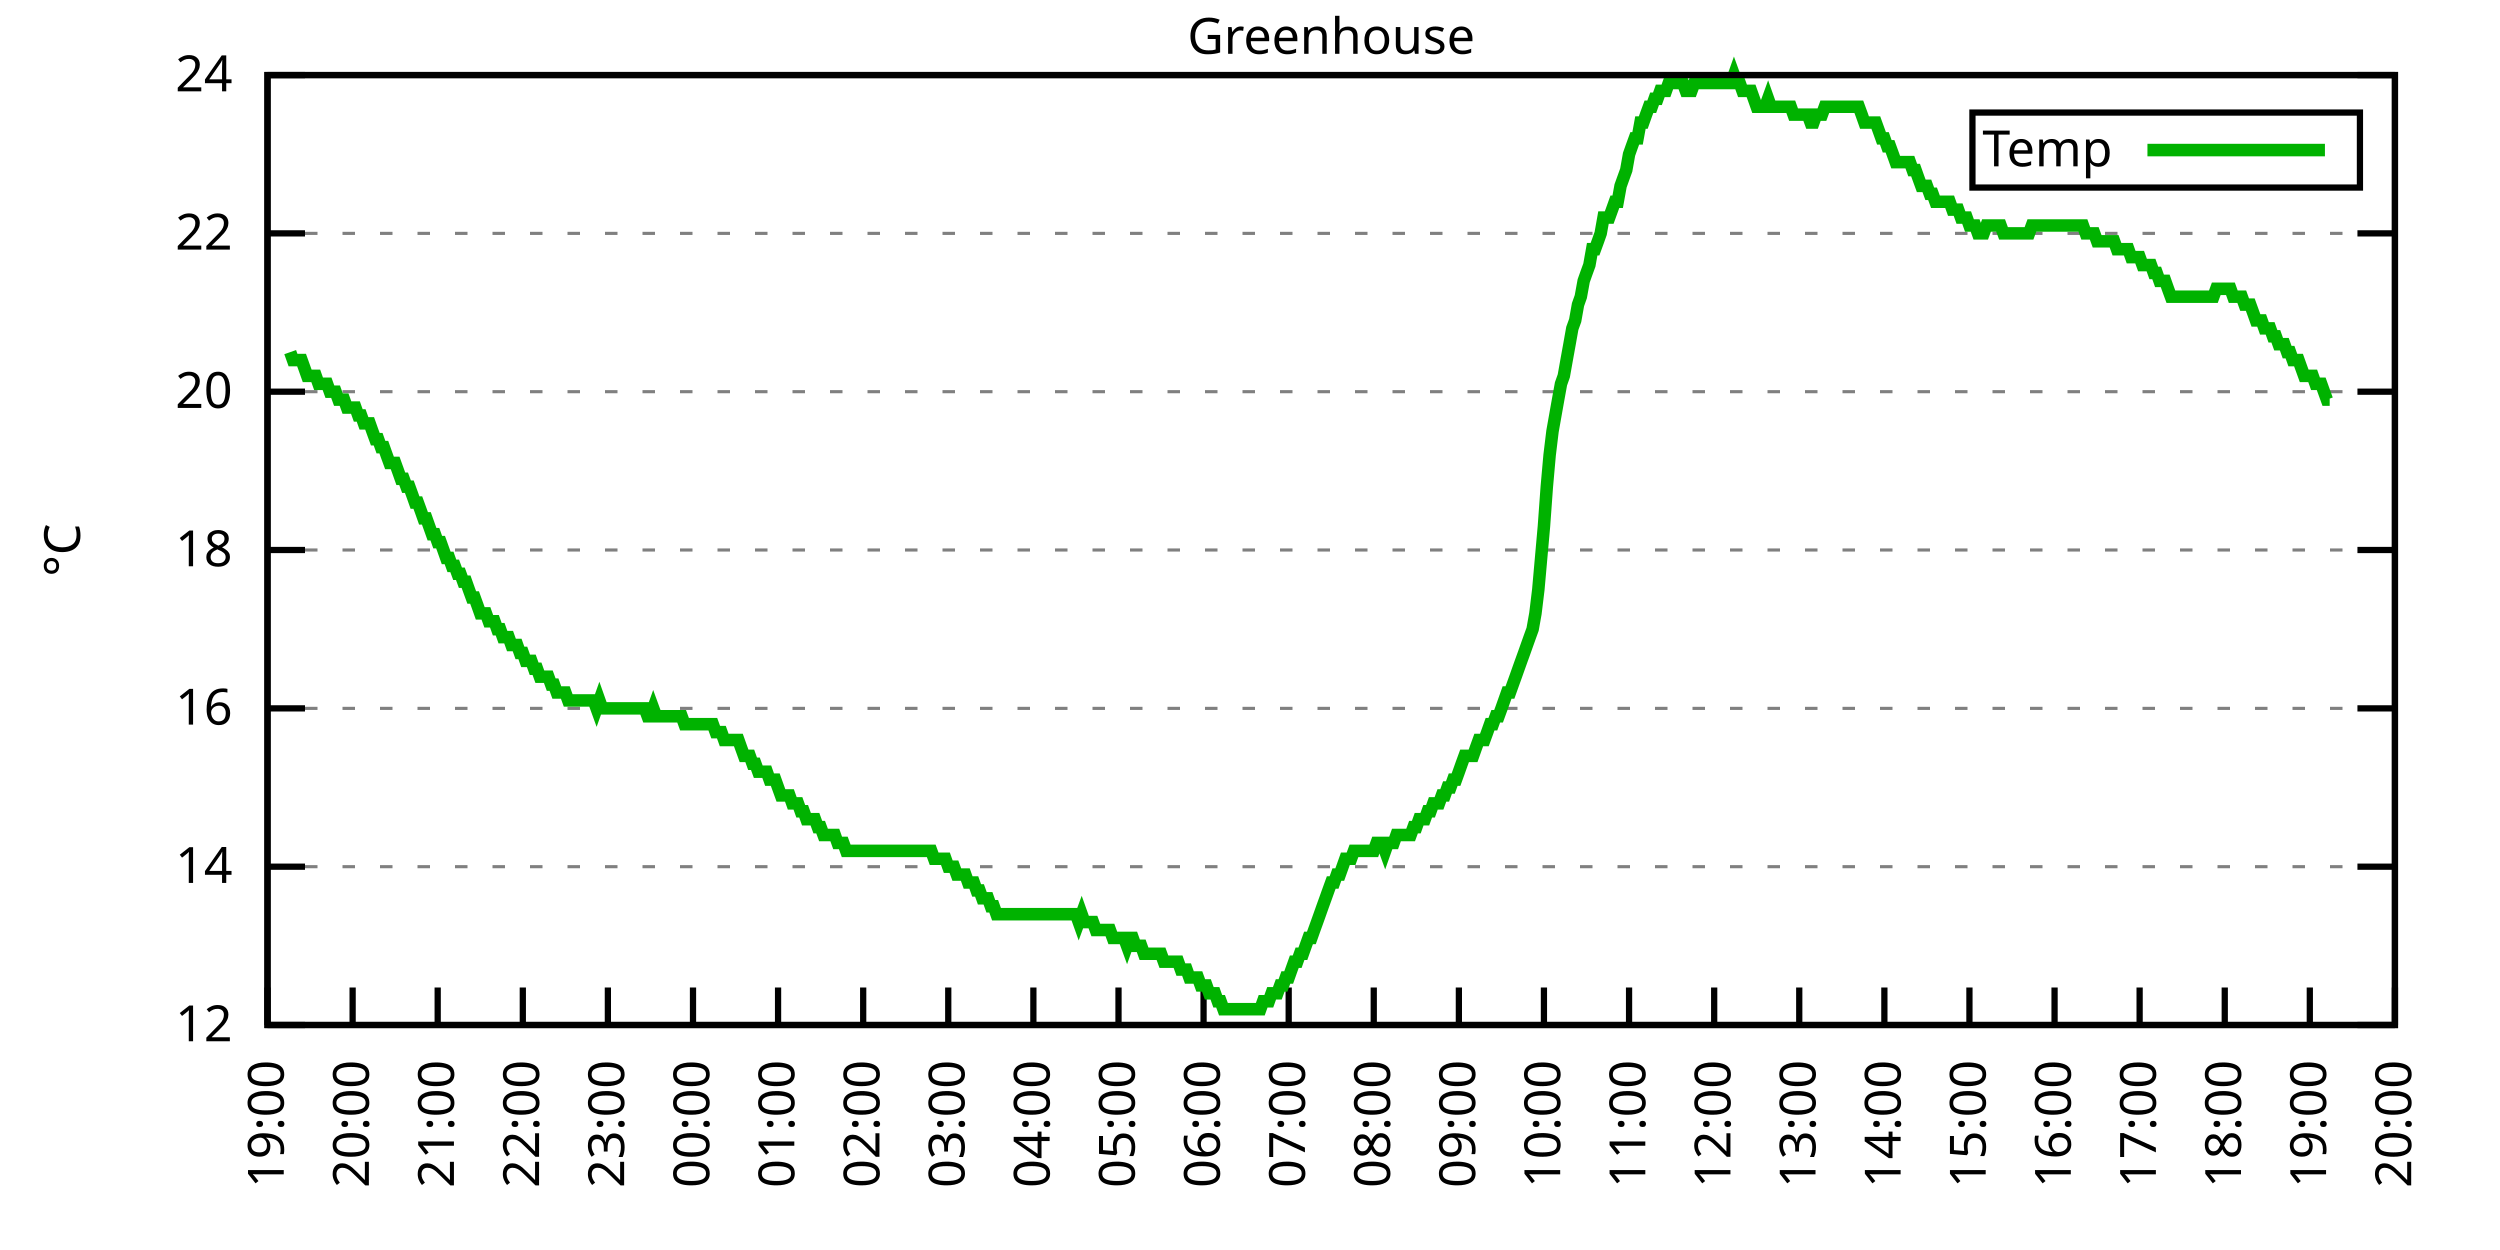
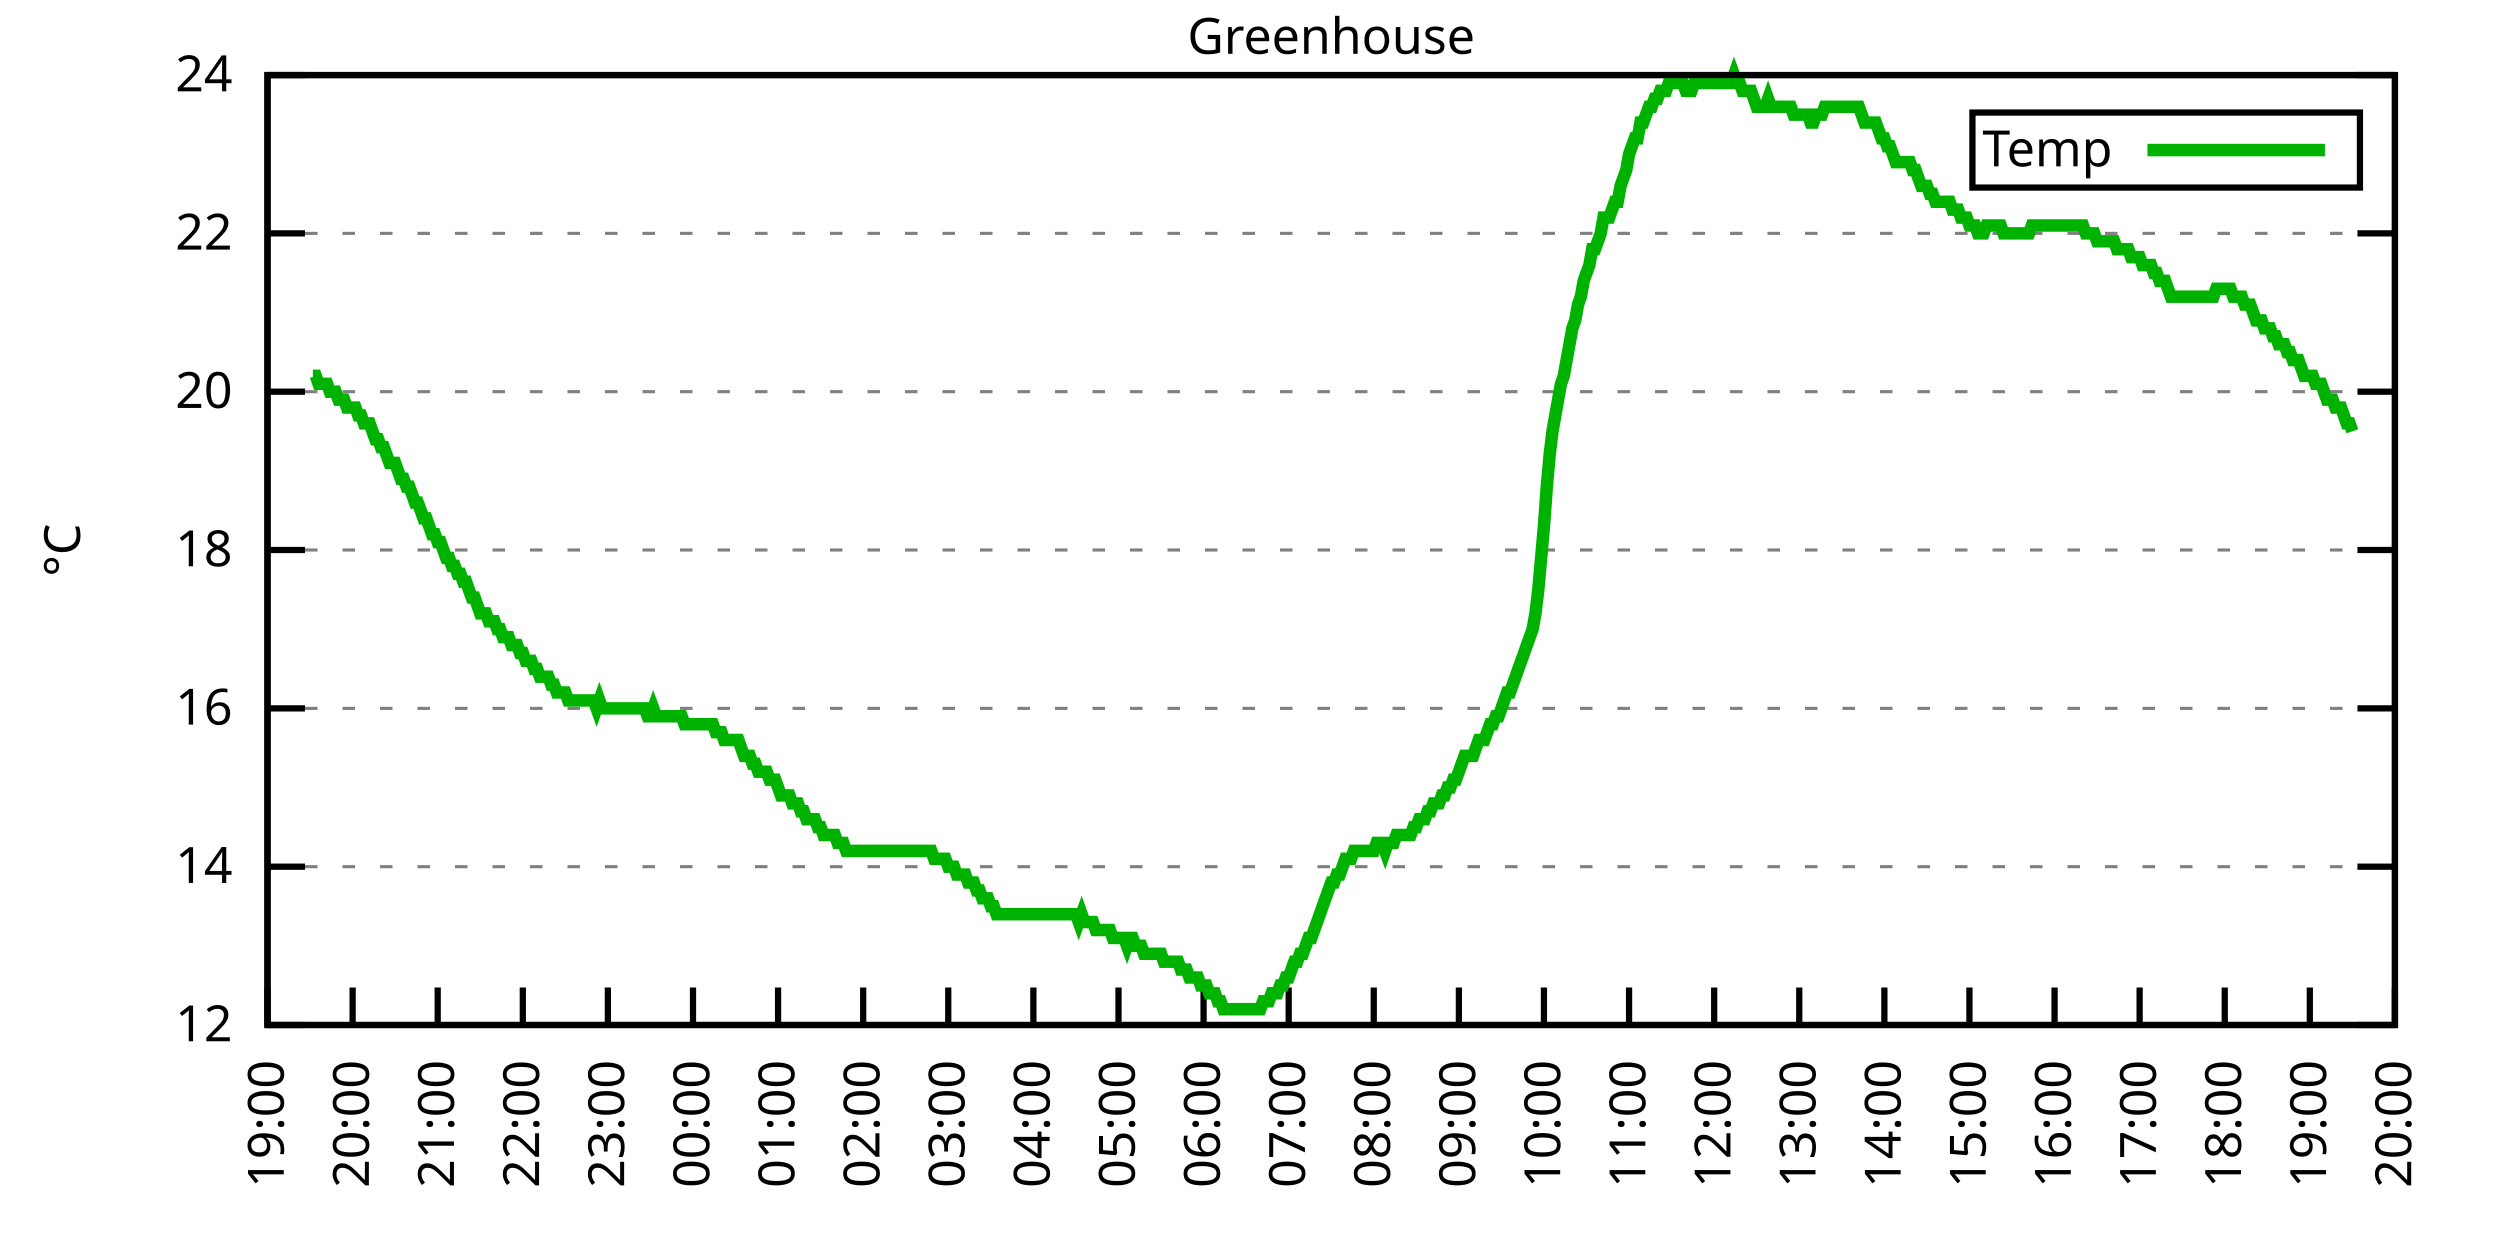
<svg xmlns="http://www.w3.org/2000/svg" xmlns:xlink="http://www.w3.org/1999/xlink" width="400" height="200" viewBox="0 0 400 200">
  <g id="gnuplot_canvas">
    <rect x="0" y="0" width="400" height="200" fill="none" />
    <defs>
      <circle id="gpDot" r="0.5" stroke-width="0.5" stroke="currentColor" />
      <path id="gpPt0" stroke-width="0.333" stroke="currentColor" d="M-1,0 h2 M0,-1 v2" />
      <path id="gpPt1" stroke-width="0.333" stroke="currentColor" d="M-1,-1 L1,1 M1,-1 L-1,1" />
      <path id="gpPt2" stroke-width="0.333" stroke="currentColor" d="M-1,0 L1,0 M0,-1 L0,1 M-1,-1 L1,1 M-1,1 L1,-1" />
      <rect id="gpPt3" stroke-width="0.333" stroke="currentColor" x="-1" y="-1" width="2" height="2" />
      <rect id="gpPt4" stroke-width="0.333" stroke="currentColor" fill="currentColor" x="-1" y="-1" width="2" height="2" />
      <circle id="gpPt5" stroke-width="0.333" stroke="currentColor" cx="0" cy="0" r="1" />
      <use xlink:href="#gpPt5" id="gpPt6" fill="currentColor" stroke="none" />
      <path id="gpPt7" stroke-width="0.333" stroke="currentColor" d="M0,-1.33 L-1.33,0.67 L1.33,0.67 z" />
      <use xlink:href="#gpPt7" id="gpPt8" fill="currentColor" stroke="none" />
      <use xlink:href="#gpPt7" id="gpPt9" stroke="currentColor" transform="rotate(180)" />
      <use xlink:href="#gpPt9" id="gpPt10" fill="currentColor" stroke="none" />
      <use xlink:href="#gpPt3" id="gpPt11" stroke="currentColor" transform="rotate(45)" />
      <use xlink:href="#gpPt11" id="gpPt12" fill="currentColor" stroke="none" />
      <path id="gpPt13" stroke-width="0.333" stroke="currentColor" d="M0,1.330 L1.265,0.411 L0.782,-1.067 L-0.782,-1.076 L-1.265,0.411 z" />
      <use xlink:href="#gpPt13" id="gpPt14" fill="currentColor" stroke="none" />
      <filter id="textbox" filterUnits="objectBoundingBox" x="0" y="0" height="1" width="1">
        <feFlood flood-color="white" flood-opacity="1" result="bgnd" />
        <feComposite in="SourceGraphic" in2="bgnd" operator="atop" />
      </filter>
      <filter id="greybox" filterUnits="objectBoundingBox" x="0" y="0" height="1" width="1">
        <feFlood flood-color="lightgrey" flood-opacity="1" result="grey" />
        <feComposite in="SourceGraphic" in2="grey" operator="atop" />
      </filter>
    </defs>
    <g fill="none" color="white" stroke="currentColor" stroke-width="1.00" stroke-linecap="butt" stroke-linejoin="miter">
</g>
    <g fill="none" color="black" stroke="currentColor" stroke-width="1.00" stroke-linecap="butt" stroke-linejoin="miter">
      <g stroke="none" shape-rendering="crispEdges">
        <polygon fill="rgb(255, 255, 255)" points="42.80,164.00 383.18,164.00 383.18,12.02 42.80,12.02 " />
      </g>
    </g>
    <g fill="none" color="black" stroke="currentColor" stroke-width="1.00" stroke-linecap="butt" stroke-linejoin="miter">
</g>
    <g fill="none" color="black" stroke="black" stroke-width="0.50" stroke-linecap="butt" stroke-linejoin="miter">
</g>
    <g fill="none" color="gray" stroke="currentColor" stroke-width="0.50" stroke-linecap="butt" stroke-linejoin="miter">
      <path stroke="gray" stroke-dasharray="2,4" class="gridline" d="M42.80,164.00 L383.19,164.00  " />
    </g>
    <g fill="none" color="gray" stroke="gray" stroke-width="1.00" stroke-linecap="butt" stroke-linejoin="miter">
</g>
    <g fill="none" color="black" stroke="currentColor" stroke-width="1.00" stroke-linecap="butt" stroke-linejoin="miter">
      <path stroke="black" d="M42.80,164.00 L48.80,164.00 M383.19,164.00 L377.19,164.00  " />
      <g transform="translate(37.20,166.60)" stroke="none" fill="black" font-family="Sans" font-size="8.00" text-anchor="end">
        <text>
          <tspan font-family="Sans"> 12</tspan>
        </text>
      </g>
    </g>
    <g fill="none" color="black" stroke="currentColor" stroke-width="1.00" stroke-linecap="butt" stroke-linejoin="miter">
</g>
    <g fill="none" color="black" stroke="black" stroke-width="0.50" stroke-linecap="butt" stroke-linejoin="miter">
</g>
    <g fill="none" color="gray" stroke="currentColor" stroke-width="0.50" stroke-linecap="butt" stroke-linejoin="miter">
      <path stroke="gray" stroke-dasharray="2,4" class="gridline" d="M42.80,138.67 L383.19,138.67  " />
    </g>
    <g fill="none" color="gray" stroke="gray" stroke-width="1.00" stroke-linecap="butt" stroke-linejoin="miter">
</g>
    <g fill="none" color="black" stroke="currentColor" stroke-width="1.00" stroke-linecap="butt" stroke-linejoin="miter">
      <path stroke="black" d="M42.80,138.67 L48.80,138.67 M383.19,138.67 L377.19,138.67  " />
      <g transform="translate(37.20,141.27)" stroke="none" fill="black" font-family="Sans" font-size="8.00" text-anchor="end">
        <text>
          <tspan font-family="Sans"> 14</tspan>
        </text>
      </g>
    </g>
    <g fill="none" color="black" stroke="currentColor" stroke-width="1.00" stroke-linecap="butt" stroke-linejoin="miter">
</g>
    <g fill="none" color="black" stroke="black" stroke-width="0.50" stroke-linecap="butt" stroke-linejoin="miter">
</g>
    <g fill="none" color="gray" stroke="currentColor" stroke-width="0.50" stroke-linecap="butt" stroke-linejoin="miter">
      <path stroke="gray" stroke-dasharray="2,4" class="gridline" d="M42.80,113.34 L383.19,113.34  " />
    </g>
    <g fill="none" color="gray" stroke="gray" stroke-width="1.00" stroke-linecap="butt" stroke-linejoin="miter">
</g>
    <g fill="none" color="black" stroke="currentColor" stroke-width="1.00" stroke-linecap="butt" stroke-linejoin="miter">
      <path stroke="black" d="M42.80,113.34 L48.80,113.34 M383.19,113.34 L377.19,113.34  " />
      <g transform="translate(37.20,115.94)" stroke="none" fill="black" font-family="Sans" font-size="8.00" text-anchor="end">
        <text>
          <tspan font-family="Sans"> 16</tspan>
        </text>
      </g>
    </g>
    <g fill="none" color="black" stroke="currentColor" stroke-width="1.00" stroke-linecap="butt" stroke-linejoin="miter">
</g>
    <g fill="none" color="black" stroke="black" stroke-width="0.50" stroke-linecap="butt" stroke-linejoin="miter">
</g>
    <g fill="none" color="gray" stroke="currentColor" stroke-width="0.50" stroke-linecap="butt" stroke-linejoin="miter">
      <path stroke="gray" stroke-dasharray="2,4" class="gridline" d="M42.80,88.00 L383.19,88.00  " />
    </g>
    <g fill="none" color="gray" stroke="gray" stroke-width="1.00" stroke-linecap="butt" stroke-linejoin="miter">
</g>
    <g fill="none" color="black" stroke="currentColor" stroke-width="1.00" stroke-linecap="butt" stroke-linejoin="miter">
      <path stroke="black" d="M42.80,88.00 L48.80,88.00 M383.19,88.00 L377.19,88.00  " />
      <g transform="translate(37.20,90.60)" stroke="none" fill="black" font-family="Sans" font-size="8.00" text-anchor="end">
        <text>
          <tspan font-family="Sans"> 18</tspan>
        </text>
      </g>
    </g>
    <g fill="none" color="black" stroke="currentColor" stroke-width="1.00" stroke-linecap="butt" stroke-linejoin="miter">
</g>
    <g fill="none" color="black" stroke="black" stroke-width="0.50" stroke-linecap="butt" stroke-linejoin="miter">
</g>
    <g fill="none" color="gray" stroke="currentColor" stroke-width="0.50" stroke-linecap="butt" stroke-linejoin="miter">
      <path stroke="gray" stroke-dasharray="2,4" class="gridline" d="M42.80,62.67 L383.19,62.67  " />
    </g>
    <g fill="none" color="gray" stroke="gray" stroke-width="1.00" stroke-linecap="butt" stroke-linejoin="miter">
</g>
    <g fill="none" color="black" stroke="currentColor" stroke-width="1.00" stroke-linecap="butt" stroke-linejoin="miter">
      <path stroke="black" d="M42.80,62.67 L48.80,62.67 M383.19,62.67 L377.19,62.67  " />
      <g transform="translate(37.20,65.27)" stroke="none" fill="black" font-family="Sans" font-size="8.00" text-anchor="end">
        <text>
          <tspan font-family="Sans"> 20</tspan>
        </text>
      </g>
    </g>
    <g fill="none" color="black" stroke="currentColor" stroke-width="1.00" stroke-linecap="butt" stroke-linejoin="miter">
</g>
    <g fill="none" color="black" stroke="black" stroke-width="0.50" stroke-linecap="butt" stroke-linejoin="miter">
</g>
    <g fill="none" color="gray" stroke="currentColor" stroke-width="0.50" stroke-linecap="butt" stroke-linejoin="miter">
      <path stroke="gray" stroke-dasharray="2,4" class="gridline" d="M42.80,37.34 L383.19,37.34  " />
    </g>
    <g fill="none" color="gray" stroke="gray" stroke-width="1.00" stroke-linecap="butt" stroke-linejoin="miter">
</g>
    <g fill="none" color="black" stroke="currentColor" stroke-width="1.00" stroke-linecap="butt" stroke-linejoin="miter">
      <path stroke="black" d="M42.80,37.34 L48.80,37.34 M383.19,37.34 L377.19,37.34  " />
      <g transform="translate(37.20,39.94)" stroke="none" fill="black" font-family="Sans" font-size="8.00" text-anchor="end">
        <text>
          <tspan font-family="Sans"> 22</tspan>
        </text>
      </g>
    </g>
    <g fill="none" color="black" stroke="currentColor" stroke-width="1.00" stroke-linecap="butt" stroke-linejoin="miter">
</g>
    <g fill="none" color="black" stroke="black" stroke-width="0.50" stroke-linecap="butt" stroke-linejoin="miter">
</g>
    <g fill="none" color="gray" stroke="currentColor" stroke-width="0.50" stroke-linecap="butt" stroke-linejoin="miter">
      <path stroke="gray" stroke-dasharray="2,4" class="gridline" d="M42.80,12.01 L383.19,12.01  " />
    </g>
    <g fill="none" color="gray" stroke="gray" stroke-width="1.00" stroke-linecap="butt" stroke-linejoin="miter">
</g>
    <g fill="none" color="black" stroke="currentColor" stroke-width="1.00" stroke-linecap="butt" stroke-linejoin="miter">
      <path stroke="black" d="M42.80,12.01 L48.80,12.01 M383.19,12.01 L377.19,12.01  " />
      <g transform="translate(37.20,14.61)" stroke="none" fill="black" font-family="Sans" font-size="8.00" text-anchor="end">
        <text>
          <tspan font-family="Sans"> 24</tspan>
        </text>
      </g>
    </g>
    <g fill="none" color="black" stroke="currentColor" stroke-width="1.00" stroke-linecap="butt" stroke-linejoin="miter">
      <path stroke="black" d="M42.80,164.00 L42.80,158.00  " />
      <g transform="translate(45.40,169.60) rotate(270.00)" stroke="none" fill="black" font-family="Sans" font-size="8.00" text-anchor="end">
        <text>
          <tspan font-family="Sans">19:00</tspan>
        </text>
      </g>
    </g>
    <g fill="none" color="black" stroke="currentColor" stroke-width="1.00" stroke-linecap="butt" stroke-linejoin="miter">
      <path stroke="black" d="M56.42,164.00 L56.42,158.00  " />
      <g transform="translate(59.02,169.60) rotate(270.00)" stroke="none" fill="black" font-family="Sans" font-size="8.00" text-anchor="end">
        <text>
          <tspan font-family="Sans">20:00</tspan>
        </text>
      </g>
    </g>
    <g fill="none" color="black" stroke="currentColor" stroke-width="1.00" stroke-linecap="butt" stroke-linejoin="miter">
      <path stroke="black" d="M70.03,164.00 L70.03,158.00  " />
      <g transform="translate(72.63,169.60) rotate(270.00)" stroke="none" fill="black" font-family="Sans" font-size="8.00" text-anchor="end">
        <text>
          <tspan font-family="Sans">21:00</tspan>
        </text>
      </g>
    </g>
    <g fill="none" color="black" stroke="currentColor" stroke-width="1.00" stroke-linecap="butt" stroke-linejoin="miter">
      <path stroke="black" d="M83.65,164.00 L83.65,158.00  " />
      <g transform="translate(86.25,169.60) rotate(270.00)" stroke="none" fill="black" font-family="Sans" font-size="8.00" text-anchor="end">
        <text>
          <tspan font-family="Sans">22:00</tspan>
        </text>
      </g>
    </g>
    <g fill="none" color="black" stroke="currentColor" stroke-width="1.00" stroke-linecap="butt" stroke-linejoin="miter">
      <path stroke="black" d="M97.26,164.00 L97.26,158.00  " />
      <g transform="translate(99.86,169.60) rotate(270.00)" stroke="none" fill="black" font-family="Sans" font-size="8.00" text-anchor="end">
        <text>
          <tspan font-family="Sans">23:00</tspan>
        </text>
      </g>
    </g>
    <g fill="none" color="black" stroke="currentColor" stroke-width="1.00" stroke-linecap="butt" stroke-linejoin="miter">
      <path stroke="black" d="M110.88,164.00 L110.88,158.00  " />
      <g transform="translate(113.48,169.60) rotate(270.00)" stroke="none" fill="black" font-family="Sans" font-size="8.00" text-anchor="end">
        <text>
          <tspan font-family="Sans">00:00</tspan>
        </text>
      </g>
    </g>
    <g fill="none" color="black" stroke="currentColor" stroke-width="1.00" stroke-linecap="butt" stroke-linejoin="miter">
      <path stroke="black" d="M124.49,164.00 L124.49,158.00  " />
      <g transform="translate(127.09,169.60) rotate(270.00)" stroke="none" fill="black" font-family="Sans" font-size="8.00" text-anchor="end">
        <text>
          <tspan font-family="Sans">01:00</tspan>
        </text>
      </g>
    </g>
    <g fill="none" color="black" stroke="currentColor" stroke-width="1.00" stroke-linecap="butt" stroke-linejoin="miter">
      <path stroke="black" d="M138.11,164.00 L138.11,158.00  " />
      <g transform="translate(140.71,169.60) rotate(270.00)" stroke="none" fill="black" font-family="Sans" font-size="8.00" text-anchor="end">
        <text>
          <tspan font-family="Sans">02:00</tspan>
        </text>
      </g>
    </g>
    <g fill="none" color="black" stroke="currentColor" stroke-width="1.00" stroke-linecap="butt" stroke-linejoin="miter">
      <path stroke="black" d="M151.72,164.00 L151.72,158.00  " />
      <g transform="translate(154.32,169.60) rotate(270.00)" stroke="none" fill="black" font-family="Sans" font-size="8.00" text-anchor="end">
        <text>
          <tspan font-family="Sans">03:00</tspan>
        </text>
      </g>
    </g>
    <g fill="none" color="black" stroke="currentColor" stroke-width="1.00" stroke-linecap="butt" stroke-linejoin="miter">
      <path stroke="black" d="M165.34,164.00 L165.34,158.00  " />
      <g transform="translate(167.94,169.60) rotate(270.00)" stroke="none" fill="black" font-family="Sans" font-size="8.00" text-anchor="end">
        <text>
          <tspan font-family="Sans">04:00</tspan>
        </text>
      </g>
    </g>
    <g fill="none" color="black" stroke="currentColor" stroke-width="1.00" stroke-linecap="butt" stroke-linejoin="miter">
      <path stroke="black" d="M178.96,164.00 L178.96,158.00  " />
      <g transform="translate(181.56,169.60) rotate(270.00)" stroke="none" fill="black" font-family="Sans" font-size="8.00" text-anchor="end">
        <text>
          <tspan font-family="Sans">05:00</tspan>
        </text>
      </g>
    </g>
    <g fill="none" color="black" stroke="currentColor" stroke-width="1.00" stroke-linecap="butt" stroke-linejoin="miter">
      <path stroke="black" d="M192.57,164.00 L192.57,158.00  " />
      <g transform="translate(195.17,169.60) rotate(270.00)" stroke="none" fill="black" font-family="Sans" font-size="8.00" text-anchor="end">
        <text>
          <tspan font-family="Sans">06:00</tspan>
        </text>
      </g>
    </g>
    <g fill="none" color="black" stroke="currentColor" stroke-width="1.00" stroke-linecap="butt" stroke-linejoin="miter">
      <path stroke="black" d="M206.19,164.00 L206.19,158.00  " />
      <g transform="translate(208.79,169.60) rotate(270.00)" stroke="none" fill="black" font-family="Sans" font-size="8.00" text-anchor="end">
        <text>
          <tspan font-family="Sans">07:00</tspan>
        </text>
      </g>
    </g>
    <g fill="none" color="black" stroke="currentColor" stroke-width="1.00" stroke-linecap="butt" stroke-linejoin="miter">
      <path stroke="black" d="M219.80,164.00 L219.80,158.00  " />
      <g transform="translate(222.40,169.60) rotate(270.00)" stroke="none" fill="black" font-family="Sans" font-size="8.00" text-anchor="end">
        <text>
          <tspan font-family="Sans">08:00</tspan>
        </text>
      </g>
    </g>
    <g fill="none" color="black" stroke="currentColor" stroke-width="1.00" stroke-linecap="butt" stroke-linejoin="miter">
      <path stroke="black" d="M233.42,164.00 L233.42,158.00  " />
      <g transform="translate(236.02,169.60) rotate(270.00)" stroke="none" fill="black" font-family="Sans" font-size="8.00" text-anchor="end">
        <text>
          <tspan font-family="Sans">09:00</tspan>
        </text>
      </g>
    </g>
    <g fill="none" color="black" stroke="currentColor" stroke-width="1.00" stroke-linecap="butt" stroke-linejoin="miter">
      <path stroke="black" d="M247.03,164.00 L247.03,158.00  " />
      <g transform="translate(249.63,169.60) rotate(270.00)" stroke="none" fill="black" font-family="Sans" font-size="8.00" text-anchor="end">
        <text>
          <tspan font-family="Sans">10:00</tspan>
        </text>
      </g>
    </g>
    <g fill="none" color="black" stroke="currentColor" stroke-width="1.00" stroke-linecap="butt" stroke-linejoin="miter">
      <path stroke="black" d="M260.65,164.00 L260.65,158.00  " />
      <g transform="translate(263.25,169.60) rotate(270.00)" stroke="none" fill="black" font-family="Sans" font-size="8.00" text-anchor="end">
        <text>
          <tspan font-family="Sans">11:00</tspan>
        </text>
      </g>
    </g>
    <g fill="none" color="black" stroke="currentColor" stroke-width="1.00" stroke-linecap="butt" stroke-linejoin="miter">
      <path stroke="black" d="M274.27,164.00 L274.27,158.00  " />
      <g transform="translate(276.87,169.60) rotate(270.00)" stroke="none" fill="black" font-family="Sans" font-size="8.00" text-anchor="end">
        <text>
          <tspan font-family="Sans">12:00</tspan>
        </text>
      </g>
    </g>
    <g fill="none" color="black" stroke="currentColor" stroke-width="1.00" stroke-linecap="butt" stroke-linejoin="miter">
      <path stroke="black" d="M287.88,164.00 L287.88,158.00  " />
      <g transform="translate(290.48,169.60) rotate(270.00)" stroke="none" fill="black" font-family="Sans" font-size="8.00" text-anchor="end">
        <text>
          <tspan font-family="Sans">13:00</tspan>
        </text>
      </g>
    </g>
    <g fill="none" color="black" stroke="currentColor" stroke-width="1.00" stroke-linecap="butt" stroke-linejoin="miter">
      <path stroke="black" d="M301.50,164.00 L301.50,158.00  " />
      <g transform="translate(304.10,169.60) rotate(270.00)" stroke="none" fill="black" font-family="Sans" font-size="8.00" text-anchor="end">
        <text>
          <tspan font-family="Sans">14:00</tspan>
        </text>
      </g>
    </g>
    <g fill="none" color="black" stroke="currentColor" stroke-width="1.00" stroke-linecap="butt" stroke-linejoin="miter">
      <path stroke="black" d="M315.11,164.00 L315.11,158.00  " />
      <g transform="translate(317.71,169.60) rotate(270.00)" stroke="none" fill="black" font-family="Sans" font-size="8.00" text-anchor="end">
        <text>
          <tspan font-family="Sans">15:00</tspan>
        </text>
      </g>
    </g>
    <g fill="none" color="black" stroke="currentColor" stroke-width="1.00" stroke-linecap="butt" stroke-linejoin="miter">
      <path stroke="black" d="M328.73,164.00 L328.73,158.00  " />
      <g transform="translate(331.33,169.60) rotate(270.00)" stroke="none" fill="black" font-family="Sans" font-size="8.00" text-anchor="end">
        <text>
          <tspan font-family="Sans">16:00</tspan>
        </text>
      </g>
    </g>
    <g fill="none" color="black" stroke="currentColor" stroke-width="1.00" stroke-linecap="butt" stroke-linejoin="miter">
      <path stroke="black" d="M342.34,164.00 L342.34,158.00  " />
      <g transform="translate(344.94,169.60) rotate(270.00)" stroke="none" fill="black" font-family="Sans" font-size="8.00" text-anchor="end">
        <text>
          <tspan font-family="Sans">17:00</tspan>
        </text>
      </g>
    </g>
    <g fill="none" color="black" stroke="currentColor" stroke-width="1.00" stroke-linecap="butt" stroke-linejoin="miter">
      <path stroke="black" d="M355.96,164.00 L355.96,158.00  " />
      <g transform="translate(358.56,169.60) rotate(270.00)" stroke="none" fill="black" font-family="Sans" font-size="8.00" text-anchor="end">
        <text>
          <tspan font-family="Sans">18:00</tspan>
        </text>
      </g>
    </g>
    <g fill="none" color="black" stroke="currentColor" stroke-width="1.00" stroke-linecap="butt" stroke-linejoin="miter">
      <path stroke="black" d="M369.57,164.00 L369.57,158.00  " />
      <g transform="translate(372.17,169.60) rotate(270.00)" stroke="none" fill="black" font-family="Sans" font-size="8.00" text-anchor="end">
        <text>
          <tspan font-family="Sans">19:00</tspan>
        </text>
      </g>
    </g>
    <g fill="none" color="black" stroke="currentColor" stroke-width="1.00" stroke-linecap="butt" stroke-linejoin="miter">
      <path stroke="black" d="M383.19,164.00 L383.19,158.00  " />
      <g transform="translate(385.79,169.60) rotate(270.00)" stroke="none" fill="black" font-family="Sans" font-size="8.00" text-anchor="end">
        <text>
          <tspan font-family="Sans">20:00</tspan>
        </text>
      </g>
    </g>
    <g fill="none" color="black" stroke="currentColor" stroke-width="1.00" stroke-linecap="butt" stroke-linejoin="miter">
</g>
    <g fill="none" color="black" stroke="currentColor" stroke-width="1.00" stroke-linecap="butt" stroke-linejoin="miter">
      <path stroke="black" d="M42.80,12.01 L42.80,164.00 L383.19,164.00 L383.19,12.01 L42.80,12.01 Z  " />
    </g>
    <g fill="none" color="black" stroke="currentColor" stroke-width="1.00" stroke-linecap="butt" stroke-linejoin="miter">
</g>
    <g fill="none" color="black" stroke="currentColor" stroke-width="1.00" stroke-linecap="butt" stroke-linejoin="miter">
      <path stroke="black" d="M315.59,30.01 L315.59,18.01 L377.59,18.01 L377.59,30.01 L315.59,30.01 Z  " />
    </g>
    <g id="Greenhouse_plot_1">
      <g fill="none" color="white" stroke="black" stroke-width="2.00" stroke-linecap="butt" stroke-linejoin="miter">
</g>
      <g fill="none" color="black" stroke="currentColor" stroke-width="2.00" stroke-linecap="butt" stroke-linejoin="miter">
        <g transform="translate(337.99,26.61)" stroke="none" fill="black" font-family="Sans" font-size="8.00" text-anchor="end">
          <text>
            <tspan font-family="Sans">Temp</tspan>
          </text>
        </g>
      </g>
      <g fill="none" color="black" stroke="currentColor" stroke-width="2.00" stroke-linecap="butt" stroke-linejoin="miter">
-         <path stroke="rgb(  0, 178,   0)" d="M343.59,24.01 L371.99,24.01 M46.43,56.34 L46.88,57.61 L47.34,57.61 L47.79,57.61 L48.25,57.61 L48.70,58.87   L49.15,60.14 L49.61,60.14 L50.06,60.14 L50.52,60.14 L50.97,61.41 L51.42,61.41 L51.88,61.41 L52.33,61.41   L52.78,62.67 L53.24,62.67 L53.69,62.67 L54.15,63.94 L54.60,63.94 L55.05,63.94 L55.51,65.21 L55.96,65.21   L56.42,65.21 L56.87,65.21 L57.32,66.47 L57.78,66.47 L58.23,67.74 L58.68,67.74 L59.14,67.74 L59.59,69.01   L60.05,70.27 L60.50,70.27 L60.95,71.54 L61.41,71.54 L61.86,72.81 L62.32,74.07 L62.77,74.07 L63.22,74.07   L63.68,75.34 L64.13,76.61 L64.58,76.61 L65.04,77.87 L65.49,77.87 L65.95,79.14 L66.40,80.41 L66.85,80.41   L67.31,81.67 L67.76,82.94 L68.22,82.94 L68.67,84.21 L69.12,85.47 L69.58,85.47 L70.03,86.74 L70.49,86.74   L70.94,88.00 L71.39,89.27 L71.85,89.27 L72.30,90.54 L72.75,90.54 L73.21,91.80 L73.66,91.80 L74.12,93.07   L74.57,93.07 L75.02,94.34 L75.48,95.60 L75.93,95.60 L76.39,96.87 L76.84,98.14 L77.29,98.14 L77.75,98.14   L78.20,99.40 L78.65,99.40 L79.11,99.40 L79.56,100.67 L80.02,100.67 L80.47,101.94 L80.92,101.94 L81.38,101.94   L81.83,103.20 L82.29,103.20 L82.74,103.20 L83.19,104.47 L83.65,104.47 L84.10,105.74 L84.55,105.74 L85.01,105.74   L85.46,107.00 L85.92,107.00 L86.37,108.27 L86.82,108.27 L87.28,108.27 L87.73,108.27 L88.19,109.54 L88.64,109.54   L89.09,110.80 L89.55,110.80 L90.00,110.80 L90.45,110.80 L90.91,112.07 L91.36,112.07 L91.82,112.07 L92.27,112.07   L92.72,112.07 L93.18,112.07 L93.63,112.07 L94.09,112.07 L94.54,112.07 L94.99,112.07 L95.45,113.34 L95.90,112.07   L96.35,113.34 L96.81,113.34 L97.26,113.34 L97.72,113.34 L98.17,113.34 L98.62,113.34 L99.08,113.34 L99.53,113.34   L99.99,113.34 L100.44,113.34 L100.89,113.34 L101.35,113.34 L101.80,113.34 L102.25,113.34 L102.71,113.34 L103.16,113.34   L103.62,114.60 L104.07,114.60 L104.52,113.34 L104.98,114.60 L105.43,114.60 L105.89,114.60 L106.34,114.60 L106.79,114.60   L107.25,114.60 L107.70,114.60 L108.15,114.60 L108.61,114.60 L109.06,114.60 L109.52,115.87 L109.97,115.87 L110.42,115.87   L110.88,115.87 L111.33,115.87 L111.79,115.87 L112.24,115.87 L112.69,115.87 L113.15,115.87 L113.60,115.87 L114.05,115.87   L114.51,117.14 L114.96,117.14 L115.42,117.14 L115.87,118.40 L116.32,118.40 L116.78,118.40 L117.23,118.40 L117.69,118.40   L118.14,118.40 L118.59,119.67 L119.05,120.94 L119.50,120.94 L119.96,120.94 L120.41,122.20 L120.86,122.20 L121.32,123.47   L121.77,123.47 L122.22,123.47 L122.68,123.47 L123.13,124.74 L123.59,124.74 L124.04,124.74 L124.49,126.00 L124.95,127.27   L125.40,127.27 L125.86,127.27 L126.31,127.27 L126.76,128.54 L127.22,128.54 L127.67,128.54 L128.12,129.80 L128.58,129.80   L129.03,131.07 L129.49,131.07 L129.94,131.07 L130.39,131.07 L130.85,132.34 L131.30,132.34 L131.76,133.60 L132.21,133.60   L132.66,133.60 L133.12,133.60 L133.57,133.60 L134.02,134.87 L134.48,134.87 L134.93,134.87 L135.39,136.14 L135.84,136.14   L136.29,136.14 L136.75,136.14 L137.20,136.14 L137.66,136.14 L138.11,136.14 L138.56,136.14 L139.02,136.14 L139.47,136.14   L139.92,136.14 L140.38,136.14 L140.83,136.14 L141.29,136.14 L141.74,136.14 L142.19,136.14 L142.65,136.14 L143.10,136.14   L143.56,136.14 L144.01,136.14 L144.46,136.14 L144.92,136.14 L145.37,136.14 L145.82,136.14 L146.28,136.14 L146.73,136.14   L147.19,136.14 L147.64,136.14 L148.09,136.14 L148.55,136.14 L149.00,136.14 L149.46,137.40 L149.91,137.40 L150.36,137.40   L150.82,137.40 L151.27,137.40 L151.72,138.67 L152.18,138.67 L152.63,138.67 L153.09,139.93 L153.54,139.93 L153.99,139.93   L154.45,139.93 L154.90,141.20 L155.36,141.20 L155.81,141.20 L156.26,142.47 L156.72,142.47 L157.17,143.73 L157.62,143.73   L158.08,143.73 L158.53,145.00 L158.99,145.00 L159.44,146.27 L159.89,146.27 L160.35,146.27 L160.80,146.27 L161.26,146.27   L161.71,146.27 L162.16,146.27 L162.62,146.27 L163.07,146.27 L163.52,146.27 L163.98,146.27 L164.43,146.27 L164.89,146.27   L165.34,146.27 L165.79,146.27 L166.25,146.27 L166.70,146.27 L167.16,146.27 L167.61,146.27 L168.06,146.27 L168.52,146.27   L168.97,146.27 L169.43,146.27 L169.88,146.27 L170.33,146.27 L170.79,146.27 L171.24,146.27 L171.69,146.27 L172.15,146.27   L172.60,147.53 L173.06,146.27 L173.51,147.53 L173.96,147.53 L174.42,147.53 L174.87,147.53 L175.33,148.80 L175.78,148.80   L176.23,148.80 L176.69,148.80 L177.14,148.80 L177.59,148.80 L178.05,150.07 L178.50,150.07 L178.96,150.07 L179.41,150.07   L179.86,150.07 L180.32,151.33 L180.77,150.07 L181.23,150.07 L181.68,151.33 L182.13,151.33 L182.59,151.33 L183.04,152.60   L183.49,152.60 L183.95,152.60 L184.40,152.60 L184.86,152.60 L185.31,152.60 L185.76,152.60 L186.22,153.87 L186.67,153.87   L187.13,153.87 L187.58,153.87 L188.03,153.87 L188.49,153.87 L188.94,155.13 L189.39,155.13 L189.85,155.13 L190.30,156.40   L190.76,156.40 L191.21,156.40 L191.66,156.40 L192.12,157.67 L192.57,157.67 L193.03,157.67 L193.48,158.93 L193.93,158.93   L194.39,158.93 L194.84,160.20 L195.29,160.20 L195.75,161.47 L196.20,161.47 L196.66,161.47 L197.11,161.47 L197.56,161.47   L198.02,161.47 L198.47,161.47 L198.93,161.47 L199.38,161.47 L199.83,161.47 L200.29,161.47 L200.74,161.47 L201.19,161.47   L201.65,161.47 L202.10,160.20 L202.56,160.20 L203.01,160.20 L203.46,158.93 L203.92,158.93 L204.37,158.93 L204.83,157.67   L205.28,157.67 L205.73,156.40 L206.19,156.40 L206.64,155.13 L207.09,153.87 L207.55,153.87 L208.00,152.60 L208.46,152.60   L208.91,151.33 L209.36,150.07 L209.82,150.07 L210.27,148.80 L210.73,147.53 L211.18,146.27 L211.63,145.00 L212.09,143.73   L212.54,142.47 L213.00,141.20 L213.45,141.20 L213.90,139.93 L214.36,139.93 L214.81,138.67 L215.26,137.40 L215.72,137.40   L216.17,137.40 L216.63,136.14 L217.08,136.14 L217.53,136.14 L217.99,136.14 L218.44,136.14 L218.90,136.14 L219.35,136.14   L219.80,136.14 L220.26,134.87 L220.71,134.87 L221.16,134.87 L221.62,136.14 L222.07,134.87 L222.53,134.87 L222.98,134.87   L223.43,133.60 L223.89,133.60 L224.34,133.60 L224.80,133.60 L225.25,133.60 L225.70,133.60 L226.16,132.34 L226.61,132.34   L227.06,131.07 L227.52,131.07 L227.97,131.07 L228.43,129.80 L228.88,129.80 L229.33,128.54 L229.79,128.54 L230.24,128.54   L230.70,127.27 L231.15,127.27 L231.60,126.00 L232.06,126.00 L232.51,124.74 L232.96,124.74 L233.42,123.47 L233.87,122.20   L234.33,120.94 L234.78,120.94 L235.23,120.94 L235.69,120.94 L236.14,119.67 L236.60,118.40 L237.05,118.40 L237.50,118.40   L237.96,117.14 L238.41,115.87 L238.86,115.87 L239.32,114.60 L239.77,114.60 L240.23,113.34 L240.68,112.07 L241.13,110.80   L241.59,110.80 L242.04,109.54 L242.50,108.27 L242.95,107.00 L243.40,105.74 L243.86,104.47 L244.31,103.20 L244.76,101.94   L245.22,100.67 L245.67,98.14 L246.13,94.34 L246.58,89.27 L247.03,84.21 L247.49,77.87 L247.94,72.81 L248.40,69.01   L248.85,66.47 L249.30,63.94 L249.76,61.41 L250.21,60.14 L250.66,57.61 L251.12,55.07 L251.57,52.54 L252.03,51.27   L252.48,48.74 L252.93,47.47 L253.39,44.94 L253.84,43.67 L254.30,42.41 L254.75,39.87 L255.20,39.87 L255.66,38.61   L256.11,37.34 L256.56,34.81 L257.02,34.81 L257.47,34.81 L257.93,33.54 L258.38,32.28 L258.83,32.28 L259.29,29.74   L259.74,28.48 L260.20,27.21 L260.65,24.68 L261.10,23.41 L261.56,22.14 L262.01,22.14 L262.47,19.61 L262.92,19.61   L263.37,18.34 L263.83,17.08 L264.28,17.08 L264.73,15.81 L265.19,15.81 L265.64,14.54 L266.10,14.54 L266.55,14.54   L267.00,13.28 L267.46,13.28 L267.91,13.28 L268.37,13.28 L268.82,13.28 L269.27,13.28 L269.73,14.54 L270.18,14.54   L270.63,14.54 L271.09,13.28 L271.54,13.28 L272.00,13.28 L272.45,13.28 L272.90,13.28 L273.36,13.28 L273.81,13.28   L274.27,13.28 L274.72,13.28 L275.17,13.28 L275.63,13.28 L276.08,13.28 L276.53,13.28 L276.99,13.28 L277.44,12.01   L277.90,13.28 L278.35,13.28 L278.80,14.54 L279.26,14.54 L279.71,14.54 L280.17,14.54 L280.62,15.81 L281.07,17.08   L281.53,17.08 L281.98,17.08 L282.43,17.08 L282.89,15.81 L283.34,17.08 L283.80,17.08 L284.25,17.08 L284.70,17.08   L285.16,17.08 L285.61,17.08 L286.07,17.08 L286.52,17.08 L286.97,18.34 L287.43,18.34 L287.88,18.34 L288.33,18.34   L288.79,18.34 L289.24,18.34 L289.70,19.61 L290.15,19.61 L290.60,18.34 L291.06,18.34 L291.51,18.34 L291.97,17.08   L292.42,17.08 L292.87,17.08 L293.33,17.08 L293.78,17.08 L294.23,17.08 L294.69,17.08 L295.14,17.08 L295.60,17.08   L296.05,17.08 L296.50,17.08 L296.96,17.08 L297.41,17.08 L297.87,18.34 L298.32,19.61 L298.77,19.61 L299.23,19.61   L299.68,19.61 L300.13,19.61 L300.59,20.88 L301.04,22.14 L301.50,22.14 L301.95,23.41 L302.40,23.41 L302.86,24.68   L303.31,25.94 L303.77,25.94 L304.22,25.94 L304.67,25.94 L305.13,25.94 L305.58,25.94 L306.03,27.21 L306.49,27.21   L306.94,28.48 L307.40,29.74 L307.85,29.74 L308.30,29.74 L308.76,31.01 L309.21,31.01 L309.67,32.28 L310.12,32.28   L310.57,32.28 L311.03,32.28 L311.48,32.28 L311.94,32.28 L312.39,33.54 L312.84,33.54 L313.30,33.54 L313.75,34.81   L314.20,34.81 L314.66,34.81 L315.11,36.08 L315.57,36.08 L316.02,36.08 L316.47,37.34 L316.93,37.34 L317.38,37.34   L317.84,36.08 L318.29,36.08 L318.74,36.08 L319.20,36.08 L319.65,36.08 L320.10,36.08 L320.56,37.34 L321.01,37.34   L321.47,37.34 L321.92,37.34 L322.37,37.34 L322.83,37.34 L323.28,37.34 L323.74,37.34 L324.19,37.34 L324.64,37.34   L325.10,36.08 L325.55,36.08 L326.00,36.08 L326.46,36.08 L326.91,36.08 L327.37,36.08 L327.82,36.08 L328.27,36.08   L328.73,36.08 L329.18,36.08 L329.64,36.08 L330.09,36.08 L330.54,36.08 L331.00,36.08 L331.45,36.08 L331.90,36.08   L332.36,36.08 L332.81,36.08 L333.27,36.08 L333.72,37.34 L334.17,37.34 L334.63,37.34 L335.08,37.34 L335.54,38.61   L335.99,38.61 L336.44,38.61 L336.90,38.61 L337.35,38.61 L337.80,38.61 L338.26,38.61 L338.71,39.87 L339.17,39.87   L339.62,39.87 L340.07,39.87 L340.53,39.87 L340.98,41.14 L341.44,41.14 L341.89,41.14 L342.34,41.14 L342.80,42.41   L343.25,42.41 L343.70,42.41 L344.16,42.41 L344.61,43.67 L345.07,43.67 L345.52,44.94 L345.97,44.94 L346.43,44.94   L346.88,46.21 L347.34,47.47 L347.79,47.47 L348.24,47.47 L348.70,47.47 L349.15,47.47 L349.60,47.47 L350.06,47.47   L350.51,47.47 L350.97,47.47 L351.42,47.47 L351.87,47.47 L352.33,47.47 L352.78,47.47 L353.24,47.47 L353.69,47.47   L354.14,47.47 L354.60,46.21 L355.05,46.21 L355.50,46.21 L355.96,46.21 L356.41,46.21 L356.87,46.21 L357.32,47.47   L357.77,47.47 L358.23,47.47 L358.68,47.47 L359.14,48.74 L359.59,48.74 L360.04,48.74 L360.50,50.01 L360.95,51.27   L361.41,51.27 L361.86,51.27 L362.31,52.54 L362.77,52.54 L363.22,52.54 L363.67,53.81 L364.13,53.81 L364.58,55.07   L365.04,55.07 L365.49,55.07 L365.94,56.34 L366.40,56.34 L366.85,57.61 L367.31,57.61 L367.76,57.61 L368.21,58.87   L368.67,60.14 L369.12,60.14 L369.57,60.14 L370.03,60.14 L370.48,61.41 L370.94,61.41 L371.39,61.41 L371.84,62.67   L372.30,63.94 L372.75,63.94  " />
+         <path stroke="rgb(  0, 178,   0)" d="M343.59,24.01 L371.99,24.01 M50.06,60.14 L50.52,60.14 L50.97,61.41 L51.42,61.41 L51.88,61.41 L52.33,61.41   L52.78,62.67 L53.24,62.67 L53.69,62.67 L54.15,63.94 L54.60,63.94 L55.05,63.94 L55.51,65.21 L55.96,65.21   L56.42,65.21 L56.87,65.21 L57.32,66.47 L57.78,66.47 L58.23,67.74 L58.68,67.74 L59.14,67.74 L59.59,69.01   L60.05,70.27 L60.50,70.27 L60.95,71.54 L61.41,71.54 L61.86,72.81 L62.32,74.07 L62.77,74.07 L63.22,74.07   L63.68,75.34 L64.13,76.61 L64.58,76.61 L65.04,77.87 L65.49,77.87 L65.95,79.14 L66.40,80.41 L66.85,80.41   L67.31,81.67 L67.76,82.94 L68.22,82.94 L68.67,84.21 L69.12,85.47 L69.58,85.47 L70.03,86.74 L70.49,86.74   L70.94,88.00 L71.39,89.27 L71.85,89.27 L72.30,90.54 L72.75,90.54 L73.21,91.80 L73.66,91.80 L74.12,93.07   L74.57,93.07 L75.02,94.34 L75.48,95.60 L75.93,95.60 L76.39,96.87 L76.84,98.14 L77.29,98.14 L77.75,98.14   L78.20,99.40 L78.65,99.40 L79.11,99.40 L79.56,100.67 L80.02,100.67 L80.47,101.94 L80.92,101.94 L81.38,101.94   L81.83,103.20 L82.29,103.20 L82.74,103.20 L83.19,104.47 L83.65,104.47 L84.10,105.74 L84.55,105.74 L85.01,105.74   L85.46,107.00 L85.92,107.00 L86.37,108.27 L86.82,108.27 L87.28,108.27 L87.73,108.27 L88.19,109.54 L88.64,109.54   L89.09,110.80 L89.55,110.80 L90.00,110.80 L90.45,110.80 L90.91,112.07 L91.36,112.07 L91.82,112.07 L92.27,112.07   L92.72,112.07 L93.18,112.07 L93.63,112.07 L94.09,112.07 L94.54,112.07 L94.99,112.07 L95.45,113.34 L95.90,112.07   L96.35,113.34 L96.81,113.34 L97.26,113.34 L97.72,113.34 L98.17,113.34 L98.62,113.34 L99.08,113.34 L99.53,113.34   L99.99,113.34 L100.44,113.34 L100.89,113.34 L101.35,113.34 L101.80,113.34 L102.25,113.34 L102.71,113.34 L103.16,113.34   L103.62,114.60 L104.07,114.60 L104.52,113.34 L104.98,114.60 L105.43,114.60 L105.89,114.60 L106.34,114.60 L106.79,114.60   L107.25,114.60 L107.70,114.60 L108.15,114.60 L108.61,114.60 L109.06,114.60 L109.52,115.87 L109.97,115.87 L110.42,115.87   L110.88,115.87 L111.33,115.87 L111.79,115.87 L112.24,115.87 L112.69,115.87 L113.15,115.87 L113.60,115.87 L114.05,115.87   L114.51,117.14 L114.96,117.14 L115.42,117.14 L115.87,118.40 L116.32,118.40 L116.78,118.40 L117.23,118.40 L117.69,118.40   L118.14,118.40 L118.59,119.67 L119.05,120.94 L119.50,120.94 L119.96,120.94 L120.41,122.20 L120.86,122.20 L121.32,123.47   L121.77,123.47 L122.22,123.47 L122.68,123.47 L123.13,124.74 L123.59,124.74 L124.04,124.74 L124.49,126.00 L124.95,127.27   L125.40,127.27 L125.86,127.27 L126.31,127.27 L126.76,128.54 L127.22,128.54 L127.67,128.54 L128.12,129.80 L128.58,129.80   L129.03,131.07 L129.49,131.07 L129.94,131.07 L130.39,131.07 L130.85,132.34 L131.30,132.34 L131.76,133.60 L132.21,133.60   L132.66,133.60 L133.12,133.60 L133.57,133.60 L134.02,134.87 L134.48,134.87 L134.93,134.87 L135.39,136.14 L135.84,136.14   L136.29,136.14 L136.75,136.14 L137.20,136.14 L137.66,136.14 L138.11,136.14 L138.56,136.14 L139.02,136.14 L139.47,136.14   L139.92,136.14 L140.38,136.14 L140.83,136.14 L141.29,136.14 L141.74,136.14 L142.19,136.14 L142.65,136.14 L143.10,136.14   L143.56,136.14 L144.01,136.14 L144.46,136.14 L144.92,136.14 L145.37,136.14 L145.82,136.14 L146.28,136.14 L146.73,136.14   L147.19,136.14 L147.64,136.14 L148.09,136.14 L148.55,136.14 L149.00,136.14 L149.46,137.40 L149.91,137.40 L150.36,137.40   L150.82,137.40 L151.27,137.40 L151.72,138.67 L152.18,138.67 L152.63,138.67 L153.09,139.93 L153.54,139.93 L153.99,139.93   L154.45,139.93 L154.90,141.20 L155.36,141.20 L155.81,141.20 L156.26,142.47 L156.72,142.47 L157.17,143.73 L157.62,143.73   L158.08,143.73 L158.53,145.00 L158.99,145.00 L159.44,146.27 L159.89,146.27 L160.35,146.27 L160.80,146.27 L161.26,146.27   L161.71,146.27 L162.16,146.27 L162.62,146.27 L163.07,146.27 L163.52,146.27 L163.98,146.27 L164.43,146.27 L164.89,146.27   L165.34,146.27 L165.79,146.27 L166.25,146.27 L166.70,146.27 L167.16,146.27 L167.61,146.27 L168.06,146.27 L168.52,146.27   L168.97,146.27 L169.43,146.27 L169.88,146.27 L170.33,146.27 L170.79,146.27 L171.24,146.27 L171.69,146.27 L172.15,146.27   L172.60,147.53 L173.06,146.27 L173.51,147.53 L173.96,147.53 L174.42,147.53 L174.87,147.53 L175.33,148.80 L175.78,148.80   L176.23,148.80 L176.69,148.80 L177.14,148.80 L177.59,148.80 L178.05,150.07 L178.50,150.07 L178.96,150.07 L179.41,150.07   L179.86,150.07 L180.32,151.33 L180.77,150.07 L181.23,150.07 L181.68,151.33 L182.13,151.33 L182.59,151.33 L183.04,152.60   L183.49,152.60 L183.95,152.60 L184.40,152.60 L184.86,152.60 L185.31,152.60 L185.76,152.60 L186.22,153.87 L186.67,153.87   L187.13,153.87 L187.58,153.87 L188.03,153.87 L188.49,153.87 L188.94,155.13 L189.39,155.13 L189.85,155.13 L190.30,156.40   L190.76,156.40 L191.21,156.40 L191.66,156.40 L192.12,157.67 L192.57,157.67 L193.03,157.67 L193.48,158.93 L193.93,158.93   L194.39,158.93 L194.84,160.20 L195.29,160.20 L195.75,161.47 L196.20,161.47 L196.66,161.47 L197.11,161.47 L197.56,161.47   L198.02,161.47 L198.47,161.47 L198.93,161.47 L199.38,161.47 L199.83,161.47 L200.29,161.47 L200.74,161.47 L201.19,161.47   L201.65,161.47 L202.10,160.20 L202.56,160.20 L203.01,160.20 L203.46,158.93 L203.92,158.93 L204.37,158.93 L204.83,157.67   L205.28,157.67 L205.73,156.40 L206.19,156.40 L206.64,155.13 L207.09,153.87 L207.55,153.87 L208.00,152.60 L208.46,152.60   L208.91,151.33 L209.36,150.07 L209.82,150.07 L210.27,148.80 L210.73,147.53 L211.18,146.27 L211.63,145.00 L212.09,143.73   L212.54,142.47 L213.00,141.20 L213.45,141.20 L213.90,139.93 L214.36,139.93 L214.81,138.67 L215.26,137.40 L215.72,137.40   L216.17,137.40 L216.63,136.14 L217.08,136.14 L217.53,136.14 L217.99,136.14 L218.44,136.14 L218.90,136.14 L219.35,136.14   L219.80,136.14 L220.26,134.87 L220.71,134.87 L221.16,134.87 L221.62,136.14 L222.07,134.87 L222.53,134.87 L222.98,134.87   L223.43,133.60 L223.89,133.60 L224.34,133.60 L224.80,133.60 L225.25,133.60 L225.70,133.60 L226.16,132.34 L226.61,132.34   L227.06,131.07 L227.52,131.07 L227.97,131.07 L228.43,129.80 L228.88,129.80 L229.33,128.54 L229.79,128.54 L230.24,128.54   L230.70,127.27 L231.15,127.27 L231.60,126.00 L232.06,126.00 L232.51,124.74 L232.96,124.74 L233.42,123.47 L233.87,122.20   L234.33,120.94 L234.78,120.94 L235.23,120.94 L235.69,120.94 L236.14,119.67 L236.60,118.40 L237.05,118.40 L237.50,118.40   L237.96,117.14 L238.41,115.87 L238.86,115.87 L239.32,114.60 L239.77,114.60 L240.23,113.34 L240.68,112.07 L241.13,110.80   L241.59,110.80 L242.04,109.54 L242.50,108.27 L242.95,107.00 L243.40,105.74 L243.86,104.47 L244.31,103.20 L244.76,101.94   L245.22,100.67 L245.67,98.14 L246.13,94.34 L246.58,89.27 L247.03,84.21 L247.49,77.87 L247.94,72.81 L248.40,69.01   L248.85,66.47 L249.30,63.94 L249.76,61.41 L250.21,60.14 L250.66,57.61 L251.12,55.07 L251.57,52.54 L252.03,51.27   L252.48,48.74 L252.93,47.47 L253.39,44.94 L253.84,43.67 L254.30,42.41 L254.75,39.87 L255.20,39.87 L255.66,38.61   L256.11,37.34 L256.56,34.81 L257.02,34.81 L257.47,34.81 L257.93,33.54 L258.38,32.28 L258.83,32.28 L259.29,29.74   L259.74,28.48 L260.20,27.21 L260.65,24.68 L261.10,23.41 L261.56,22.14 L262.01,22.14 L262.47,19.61 L262.92,19.61   L263.37,18.34 L263.83,17.08 L264.28,17.08 L264.73,15.81 L265.19,15.81 L265.64,14.54 L266.10,14.54 L266.55,14.54   L267.00,13.28 L267.46,13.28 L267.91,13.28 L268.37,13.28 L268.82,13.28 L269.27,13.28 L269.73,14.54 L270.18,14.54   L270.63,14.54 L271.09,13.28 L271.54,13.28 L272.00,13.28 L272.45,13.28 L272.90,13.28 L273.36,13.28 L273.81,13.28   L274.27,13.28 L274.72,13.28 L275.17,13.28 L275.63,13.28 L276.08,13.28 L276.53,13.28 L276.99,13.28 L277.44,12.01   L277.90,13.28 L278.35,13.28 L278.80,14.54 L279.26,14.54 L279.71,14.54 L280.17,14.54 L280.62,15.81 L281.07,17.08   L281.53,17.08 L281.98,17.08 L282.43,17.08 L282.89,15.81 L283.34,17.08 L283.80,17.08 L284.25,17.08 L284.70,17.08   L285.16,17.08 L285.61,17.08 L286.07,17.08 L286.52,17.08 L286.97,18.34 L287.43,18.34 L287.88,18.34 L288.33,18.34   L288.79,18.34 L289.24,18.34 L289.70,19.61 L290.15,19.61 L290.60,18.34 L291.06,18.34 L291.51,18.34 L291.97,17.08   L292.42,17.08 L292.87,17.08 L293.33,17.08 L293.78,17.08 L294.23,17.08 L294.69,17.08 L295.14,17.08 L295.60,17.08   L296.05,17.08 L296.50,17.08 L296.96,17.08 L297.41,17.08 L297.87,18.34 L298.32,19.61 L298.77,19.61 L299.23,19.61   L299.68,19.61 L300.13,19.61 L300.59,20.88 L301.04,22.14 L301.50,22.14 L301.95,23.41 L302.40,23.41 L302.86,24.68   L303.31,25.94 L303.77,25.94 L304.22,25.94 L304.67,25.94 L305.13,25.94 L305.58,25.94 L306.03,27.21 L306.49,27.21   L306.94,28.48 L307.40,29.74 L307.85,29.74 L308.30,29.74 L308.76,31.01 L309.21,31.01 L309.67,32.28 L310.12,32.28   L310.57,32.28 L311.03,32.28 L311.48,32.28 L311.94,32.28 L312.39,33.54 L312.84,33.54 L313.30,33.54 L313.75,34.81   L314.20,34.81 L314.66,34.81 L315.11,36.08 L315.57,36.08 L316.02,36.08 L316.47,37.34 L316.93,37.34 L317.38,37.34   L317.84,36.08 L318.29,36.08 L318.74,36.08 L319.20,36.08 L319.65,36.08 L320.10,36.08 L320.56,37.34 L321.01,37.34   L321.47,37.34 L321.92,37.34 L322.37,37.34 L322.83,37.34 L323.28,37.34 L323.74,37.34 L324.19,37.34 L324.64,37.34   L325.10,36.08 L325.55,36.08 L326.00,36.08 L326.46,36.08 L326.91,36.08 L327.37,36.08 L327.82,36.08 L328.27,36.08   L328.73,36.08 L329.18,36.08 L329.64,36.08 L330.09,36.08 L330.54,36.08 L331.00,36.08 L331.45,36.08 L331.90,36.08   L332.36,36.08 L332.81,36.08 L333.27,36.08 L333.72,37.34 L334.17,37.34 L334.63,37.34 L335.08,37.34 L335.54,38.61   L335.99,38.61 L336.44,38.61 L336.90,38.61 L337.35,38.61 L337.80,38.61 L338.26,38.61 L338.71,39.87 L339.17,39.87   L339.62,39.87 L340.07,39.87 L340.53,39.87 L340.98,41.14 L341.44,41.14 L341.89,41.14 L342.34,41.14 L342.80,42.41   L343.25,42.41 L343.70,42.41 L344.16,42.41 L344.61,43.67 L345.07,43.67 L345.52,44.94 L345.97,44.94 L346.43,44.94   L346.88,46.21 L347.34,47.47 L347.79,47.47 L348.24,47.47 L348.70,47.47 L349.15,47.47 L349.60,47.47 L350.06,47.47   L350.51,47.47 L350.97,47.47 L351.42,47.47 L351.87,47.47 L352.33,47.47 L352.78,47.47 L353.24,47.47 L353.69,47.47   L354.14,47.47 L354.60,46.21 L355.05,46.21 L355.50,46.21 L355.96,46.21 L356.41,46.21 L356.87,46.21 L357.32,47.47   L357.77,47.47 L358.23,47.47 L358.68,47.47 L359.14,48.74 L359.59,48.74 L360.04,48.74 L360.50,50.01 L360.95,51.27   L361.41,51.27 L361.86,51.27 L362.31,52.54 L362.77,52.54 L363.22,52.54 L363.67,53.81 L364.13,53.81 L364.58,55.07   L365.04,55.07 L365.49,55.07 L365.94,56.34 L366.40,56.34 L366.85,57.61 L367.31,57.61 L367.76,57.61 L368.21,58.87   L368.67,60.14 L369.12,60.14 L369.57,60.14 L370.03,60.14 L370.48,61.41 L370.94,61.41 L371.39,61.41 L371.84,62.67   L372.30,63.94 L372.75,63.94 L373.21,63.94 L373.66,65.21 L374.11,65.21 L374.57,65.21 L375.02,66.47 L375.47,67.74   L375.93,67.74 L376.38,69.01  " />
      </g>
    </g>
    <g fill="none" color="black" stroke="currentColor" stroke-width="2.00" stroke-linecap="butt" stroke-linejoin="miter">
</g>
    <g fill="none" color="black" stroke="black" stroke-width="1.00" stroke-linecap="butt" stroke-linejoin="miter">
</g>
    <g fill="none" color="black" stroke="currentColor" stroke-width="1.00" stroke-linecap="butt" stroke-linejoin="miter">
      <path stroke="black" d="M42.80,12.01 L42.80,164.00 L383.19,164.00 L383.19,12.01 L42.80,12.01 Z  " />
      <g transform="translate(12.80,88.01) rotate(270.00)" stroke="none" fill="black" font-family="Sans" font-size="8.00" text-anchor="middle">
        <text>
          <tspan font-family="Sans">°C</tspan>
        </text>
      </g>
    </g>
    <g fill="none" color="black" stroke="currentColor" stroke-width="1.00" stroke-linecap="butt" stroke-linejoin="miter">
</g>
    <g fill="none" color="black" stroke="currentColor" stroke-width="1.00" stroke-linecap="butt" stroke-linejoin="miter">
      <g transform="translate(212.99,8.61)" stroke="none" fill="black" font-family="Sans" font-size="8.00" text-anchor="middle">
        <text>
          <tspan font-family="Sans">Greenhouse</tspan>
        </text>
      </g>
    </g>
    <g fill="none" color="black" stroke="currentColor" stroke-width="1.00" stroke-linecap="butt" stroke-linejoin="miter">
</g>
  </g>
</svg>
